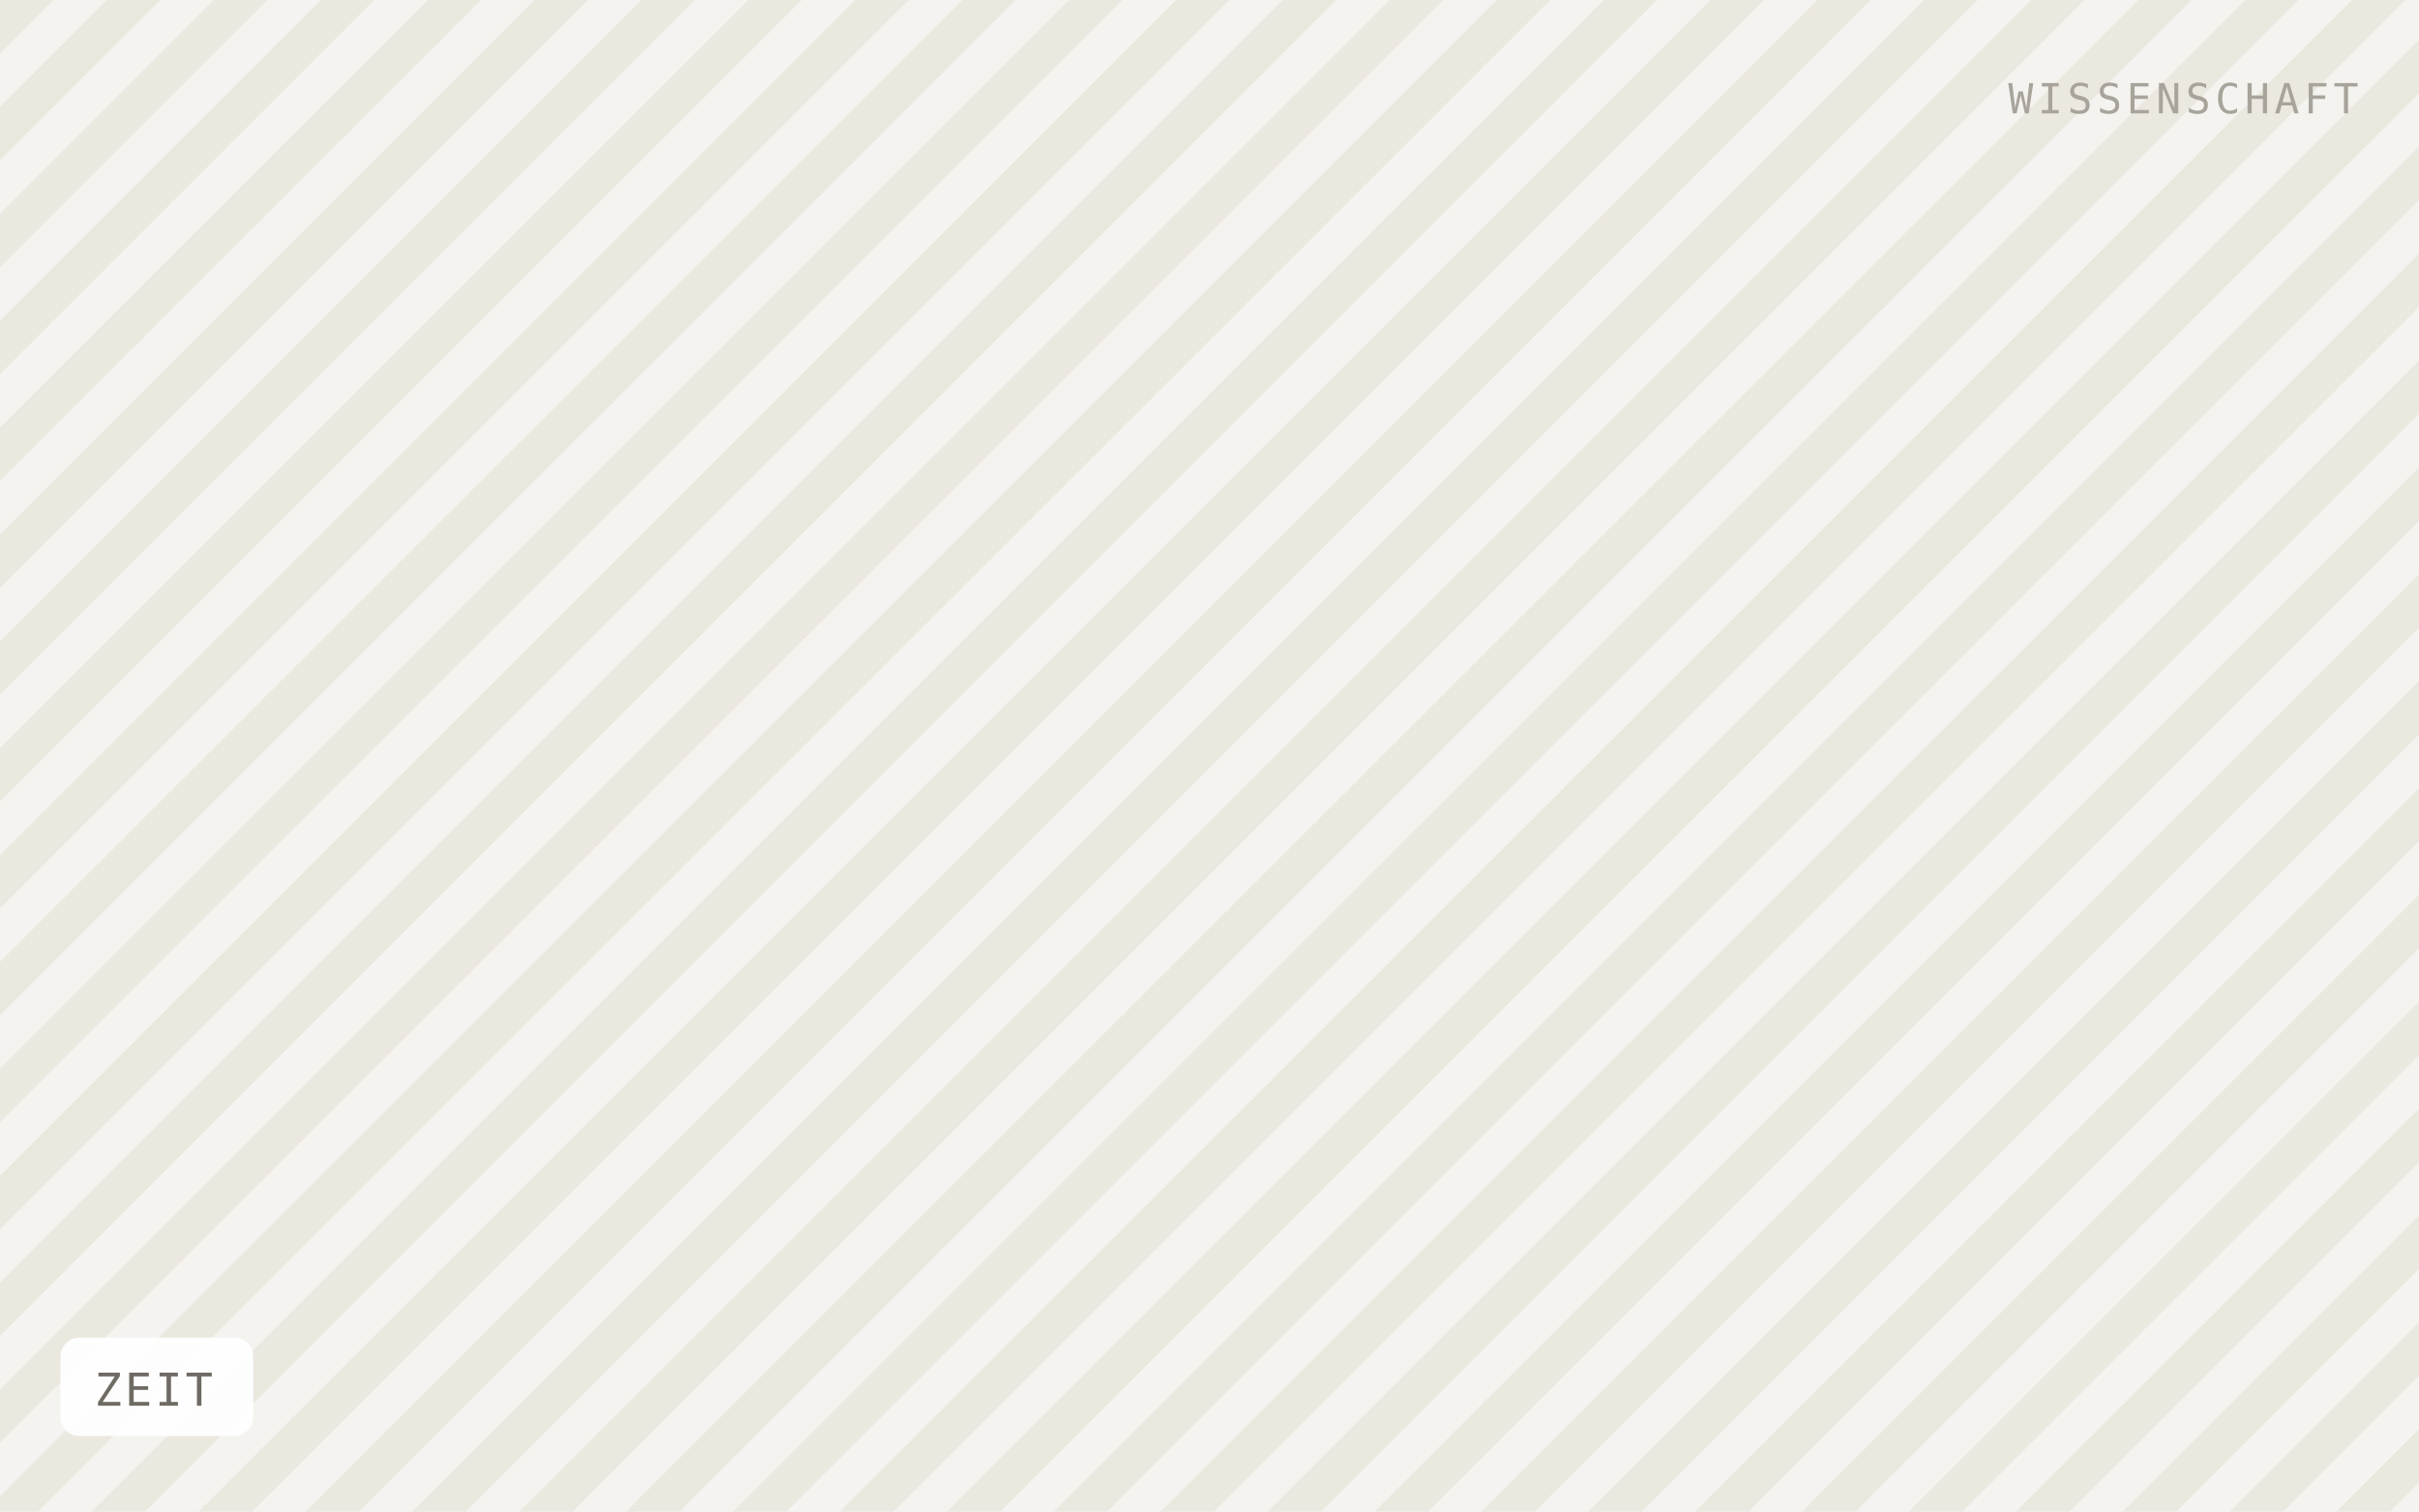
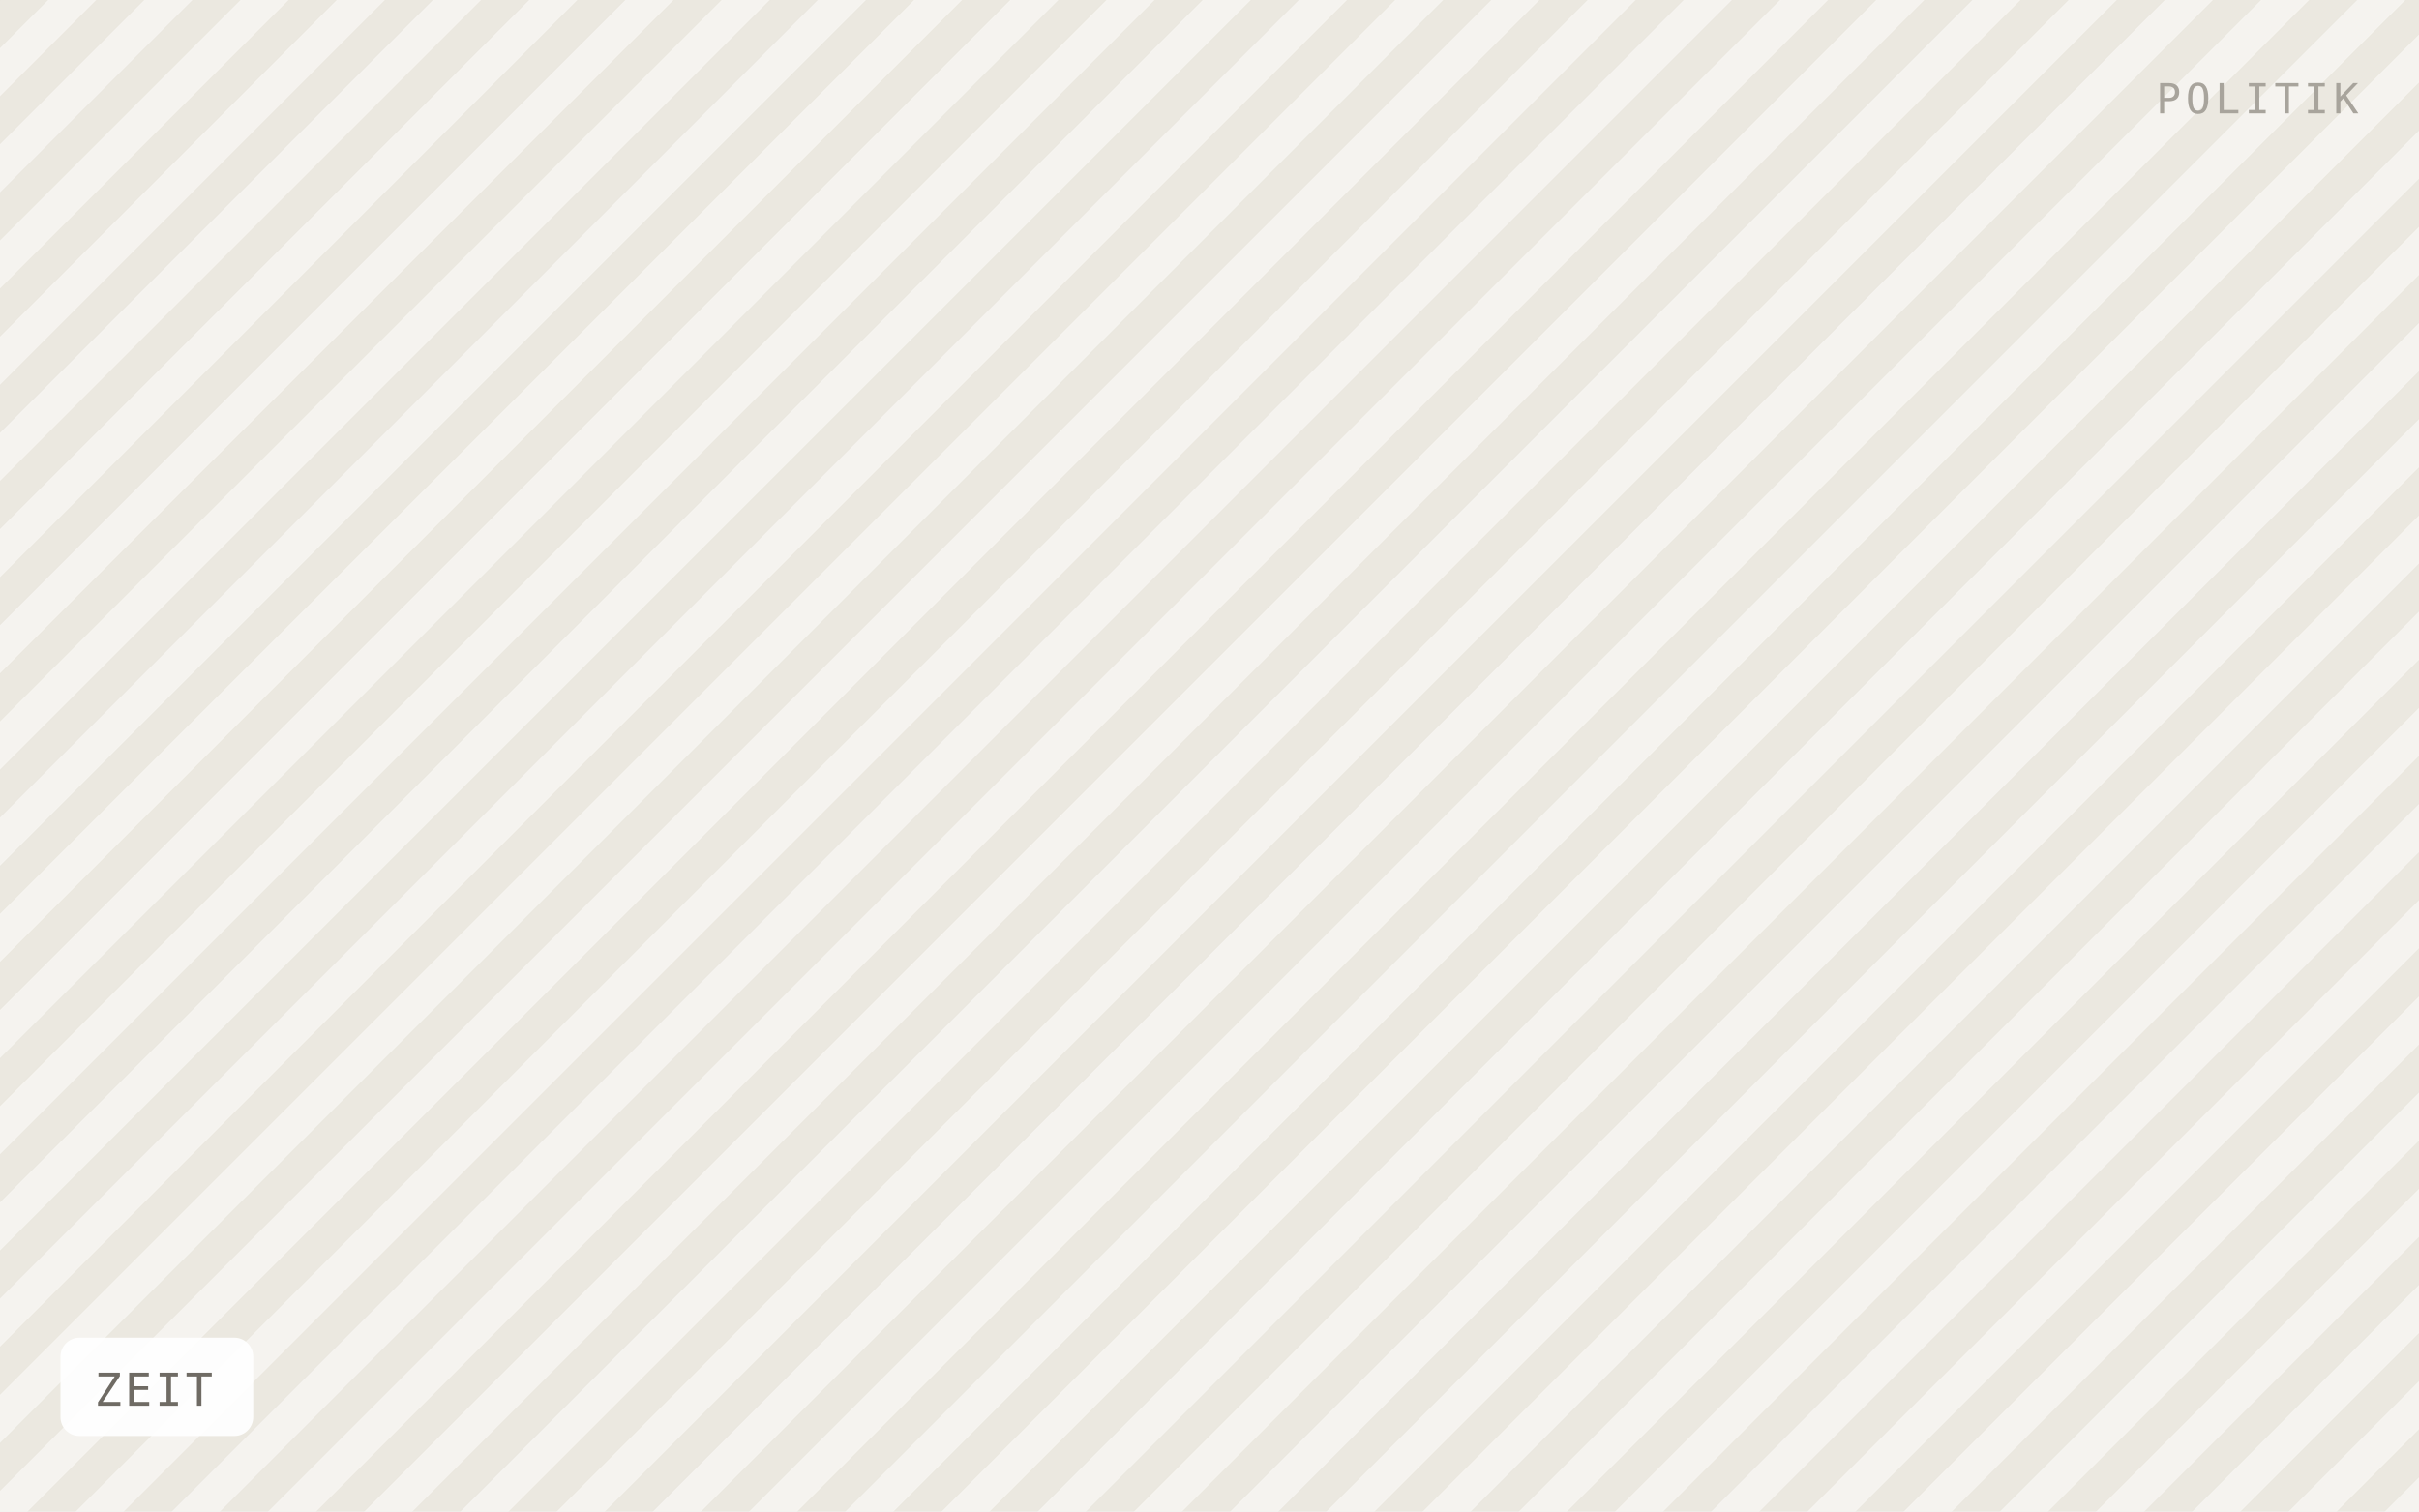
<svg xmlns="http://www.w3.org/2000/svg" viewBox="0 0 640 400" width="640" height="400" role="img" aria-label="ZEIT">
  <defs>
-     <pattern id="h" width="20" height="20" patternTransform="rotate(45)" patternUnits="userSpaceOnUse">
-       <rect width="20" height="20" fill="#f5f3ef" />
-       <rect width="10" height="20" fill="#ebe8e0" />
+     <pattern id="h" width="18" height="18" patternTransform="rotate(45)" patternUnits="userSpaceOnUse">
+       <rect width="18" height="18" fill="#f5f3ef" />
+       <rect width="9" height="18" fill="#ebe8e0" />
    </pattern>
  </defs>
  <rect width="640" height="400" fill="url(#h)" />
  <rect x="16" y="354" width="51" height="26" rx="5" fill="#ffffff" fill-opacity="0.92" />
  <text x="25" y="372" font-family="IBM Plex Mono, Menlo, monospace" font-size="12" letter-spacing="0.8" fill="#6f6b64">ZEIT</text>
-   <text x="624" y="30" text-anchor="end" font-family="IBM Plex Mono, Menlo, monospace" font-size="11" letter-spacing="1.2" fill="#a8a49c">WISSENSCHAFT</text>
+   <text x="624" y="30" text-anchor="end" font-family="IBM Plex Mono, Menlo, monospace" font-size="11" letter-spacing="1.2" fill="#a8a49c">POLITIK</text>
</svg>
